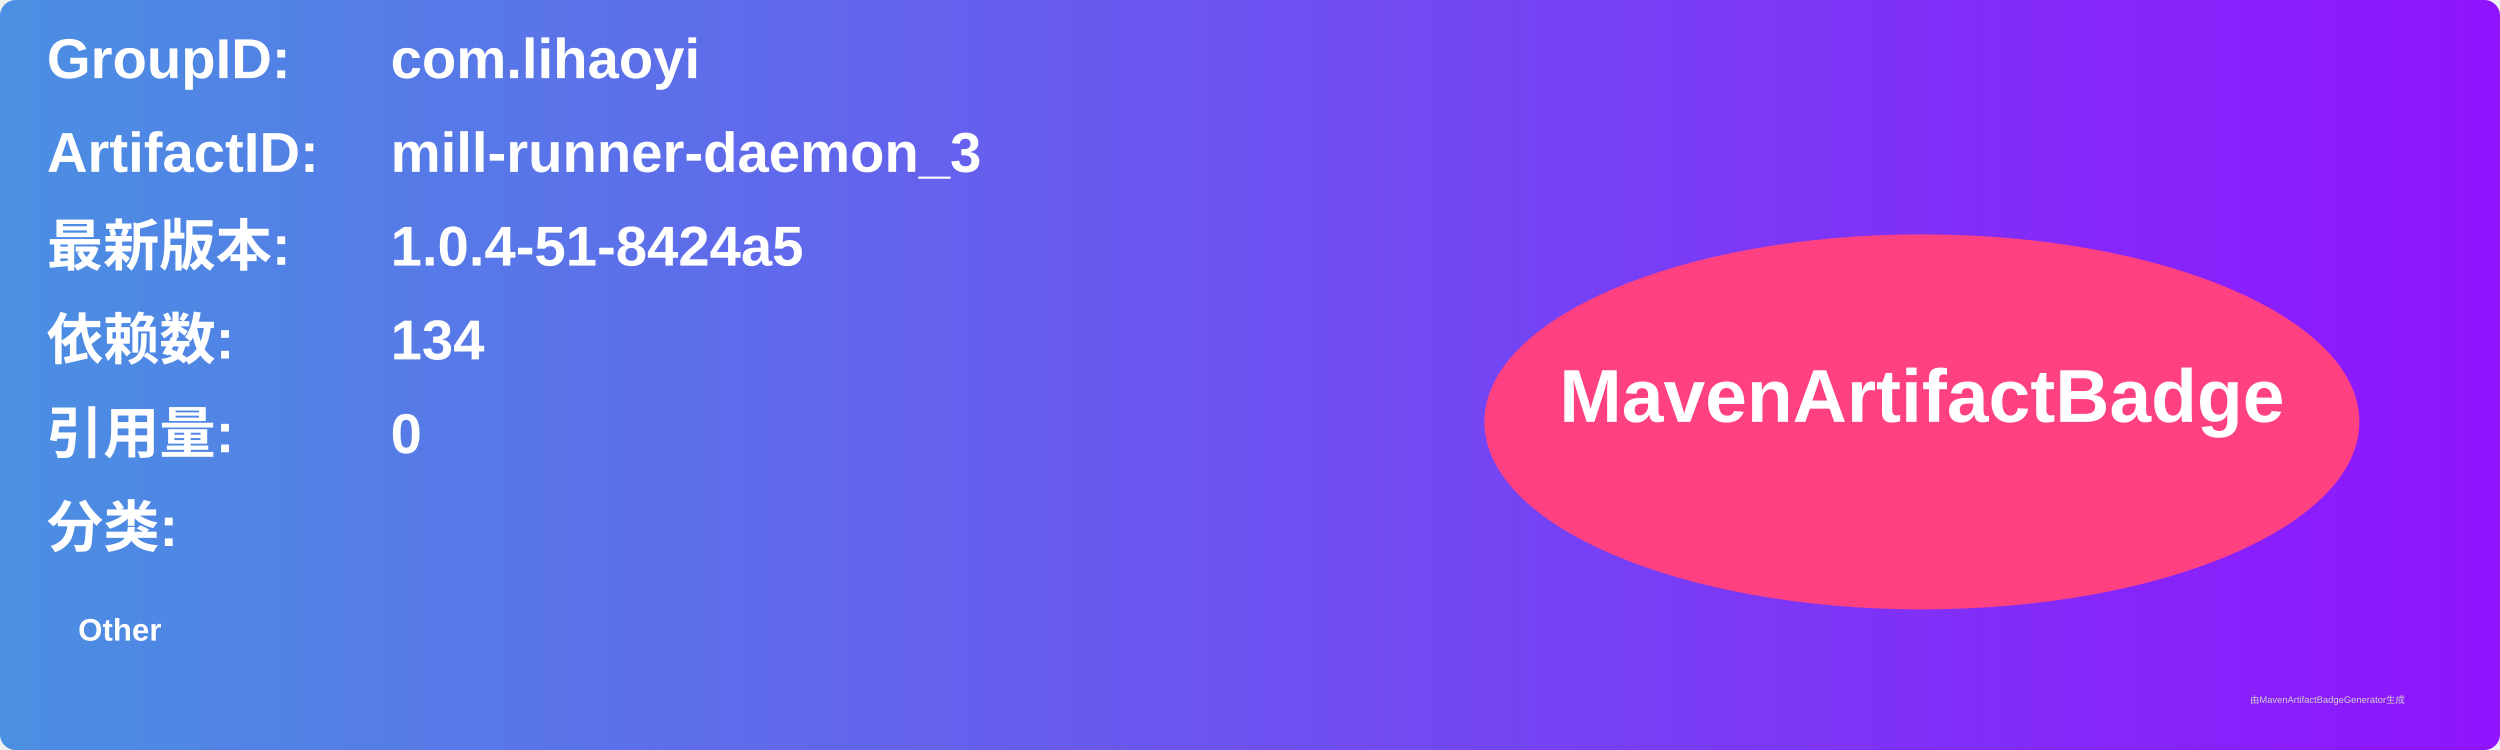
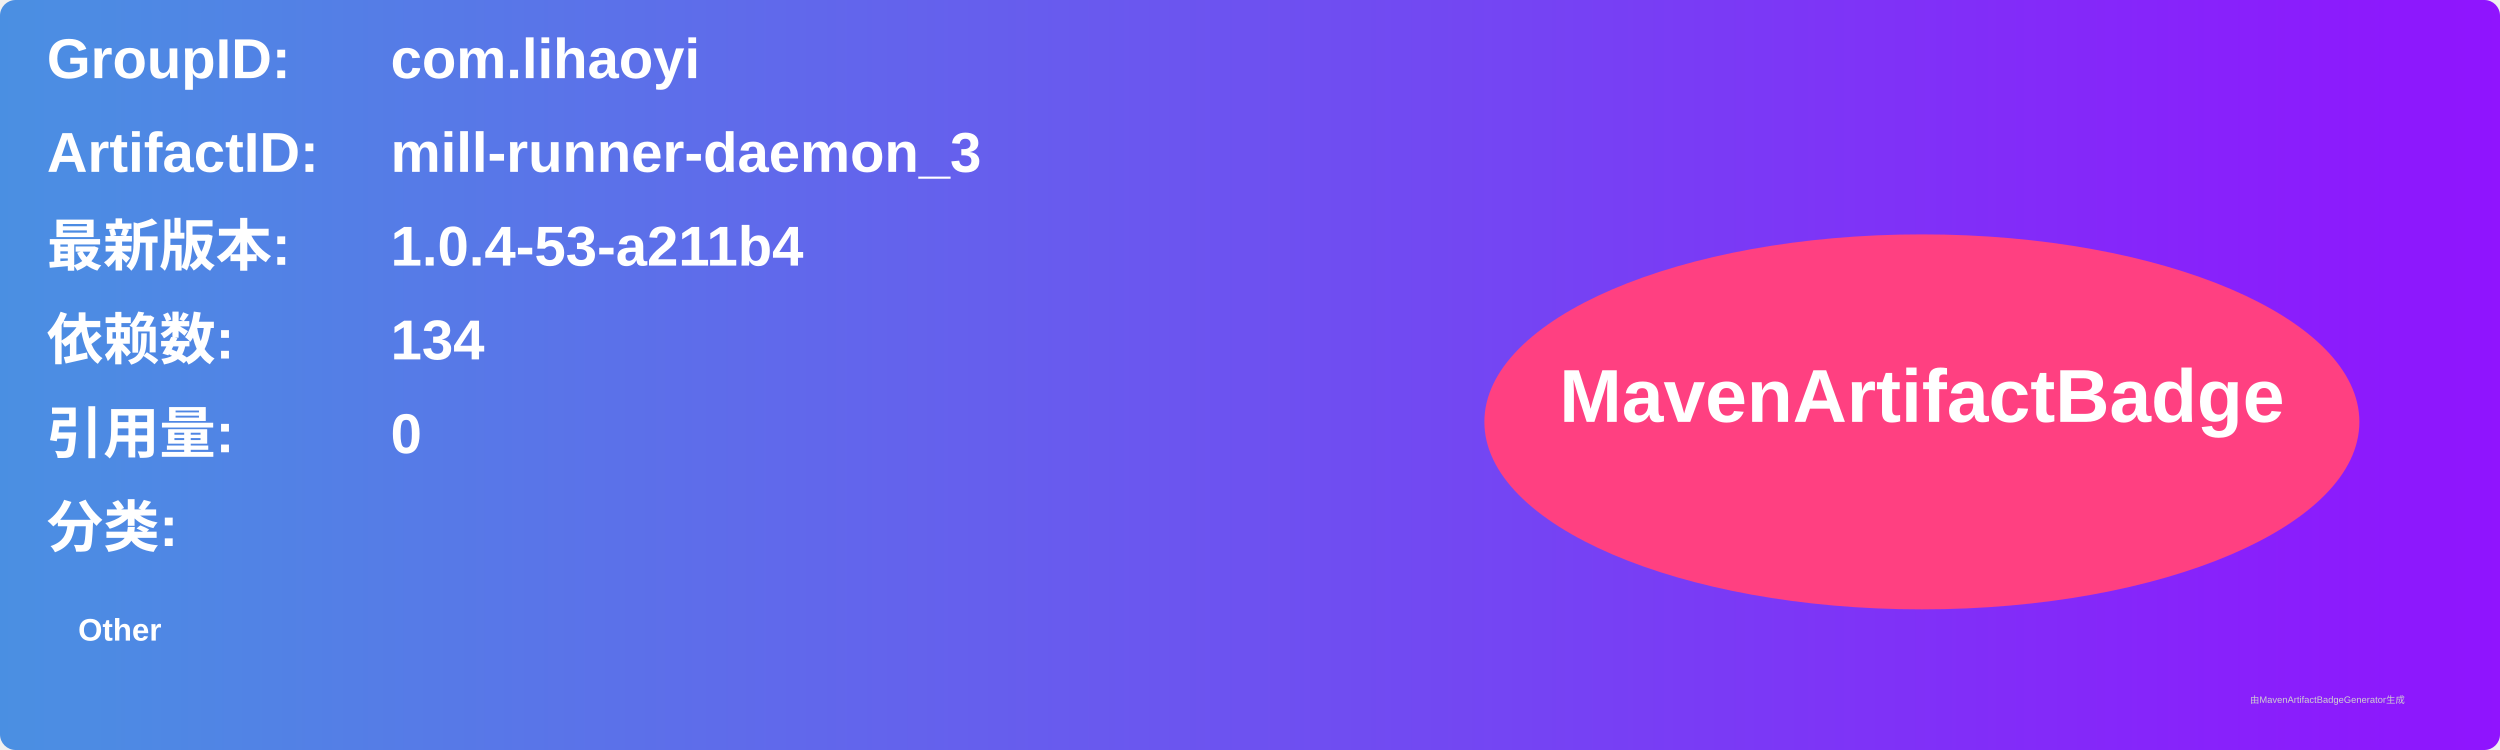
<svg xmlns="http://www.w3.org/2000/svg" width="800" height="240" viewBox="0 0 800 240">
  <linearGradient id="grad" x1="0%" y1="0%" x2="100%" y2="0%">
    <stop offset="0%" stop-color="#4a90e2" />
    <stop offset="100%" stop-color="#9013fe" />
  </linearGradient>
  <rect width="100%" height="100%" rx="5" ry="5" fill="url(#grad)" />
  <g transform="translate(15, 15)">
    <text x="0" y="10" font-family="Arial" font-size="18" fill="white" font-weight="bold" width="260">GroupID:</text>
    <text x="110" y="10" font-family="Arial" font-size="18" fill="white" font-weight="bold" width="460">com.lihaoyi</text>
    <text x="0" y="40" font-family="Arial" font-size="18" fill="white" font-weight="bold" width="260">ArtifactID:</text>
    <text x="110" y="40" font-family="Arial" font-size="18" fill="white" font-weight="bold" width="460">mill-runner-daemon_3</text>
    <text x="0" y="70" font-family="Arial" font-size="18" fill="white" font-weight="bold">最新版本:</text>
    <text x="110" y="70" font-family="Arial" font-size="18" fill="white" font-weight="bold">
-       <tspan font-weight="bold">1.0.4-51-8424a5</tspan>
+       <tspan font-weight="bold">1.0.4-53-a211b4</tspan>
    </text>
    <text x="0" y="100" font-family="Arial" font-size="18" fill="white" font-weight="bold">依赖数: </text>
    <text x="110" y="100" font-family="Arial" font-size="18" fill="white">
      <tspan font-weight="bold">134</tspan>
    </text>
    <text x="0" y="130" font-family="Arial" font-size="18" fill="white" font-weight="bold">引用量: </text>
    <text x="110" y="130" font-family="Arial" font-size="18" fill="white">
      <tspan font-weight="bold">0</tspan>
    </text>
    <text x="0" y="160" font-family="Arial" font-size="18" fill="white" font-weight="bold">分类:</text>
    <text x="10" y="190" font-family="Arial" font-size="10" fill="white">
      <tspan font-weight="bold">Other</tspan>
    </text>
    <ellipse cx="600" cy="120" rx="140" ry="60" fill="#ff4081" />
    <text x="600" y="120" text-anchor="middle" font-family="Arial" font-size="24" fill="white" font-weight="bold">MavenArtifactBadge</text>
  </g>
  <text x="720" y="225" font-family="Arial" font-size="3" fill="#d0d0d0">由MavenArtifactBadgeGenerator生成</text>
</svg>
